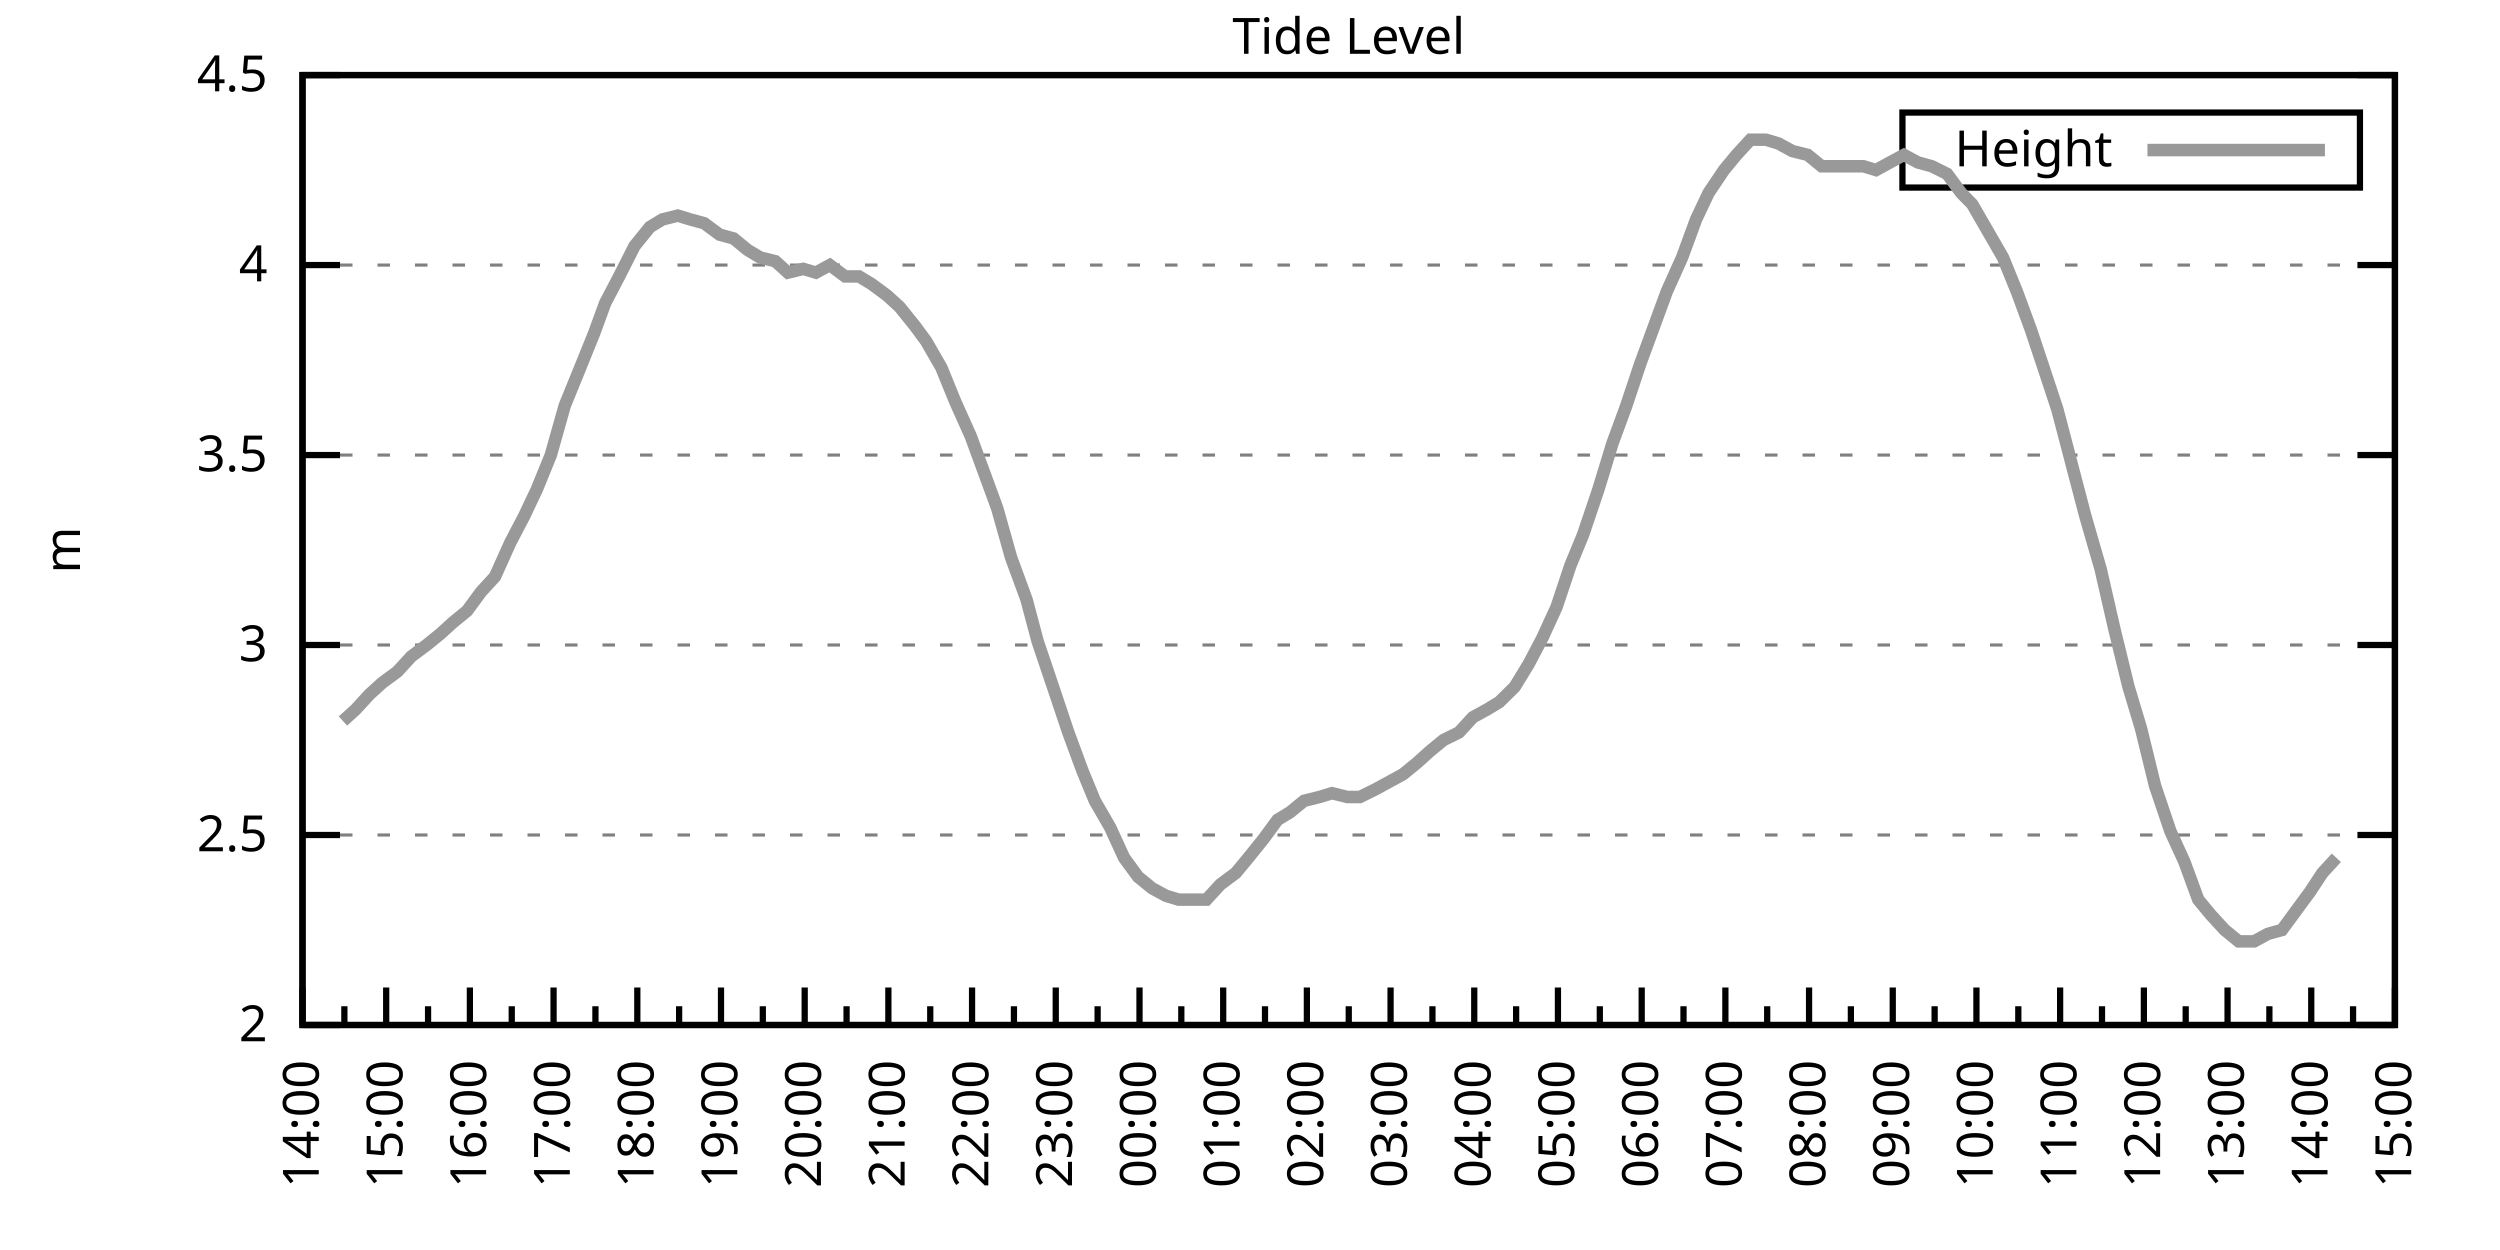
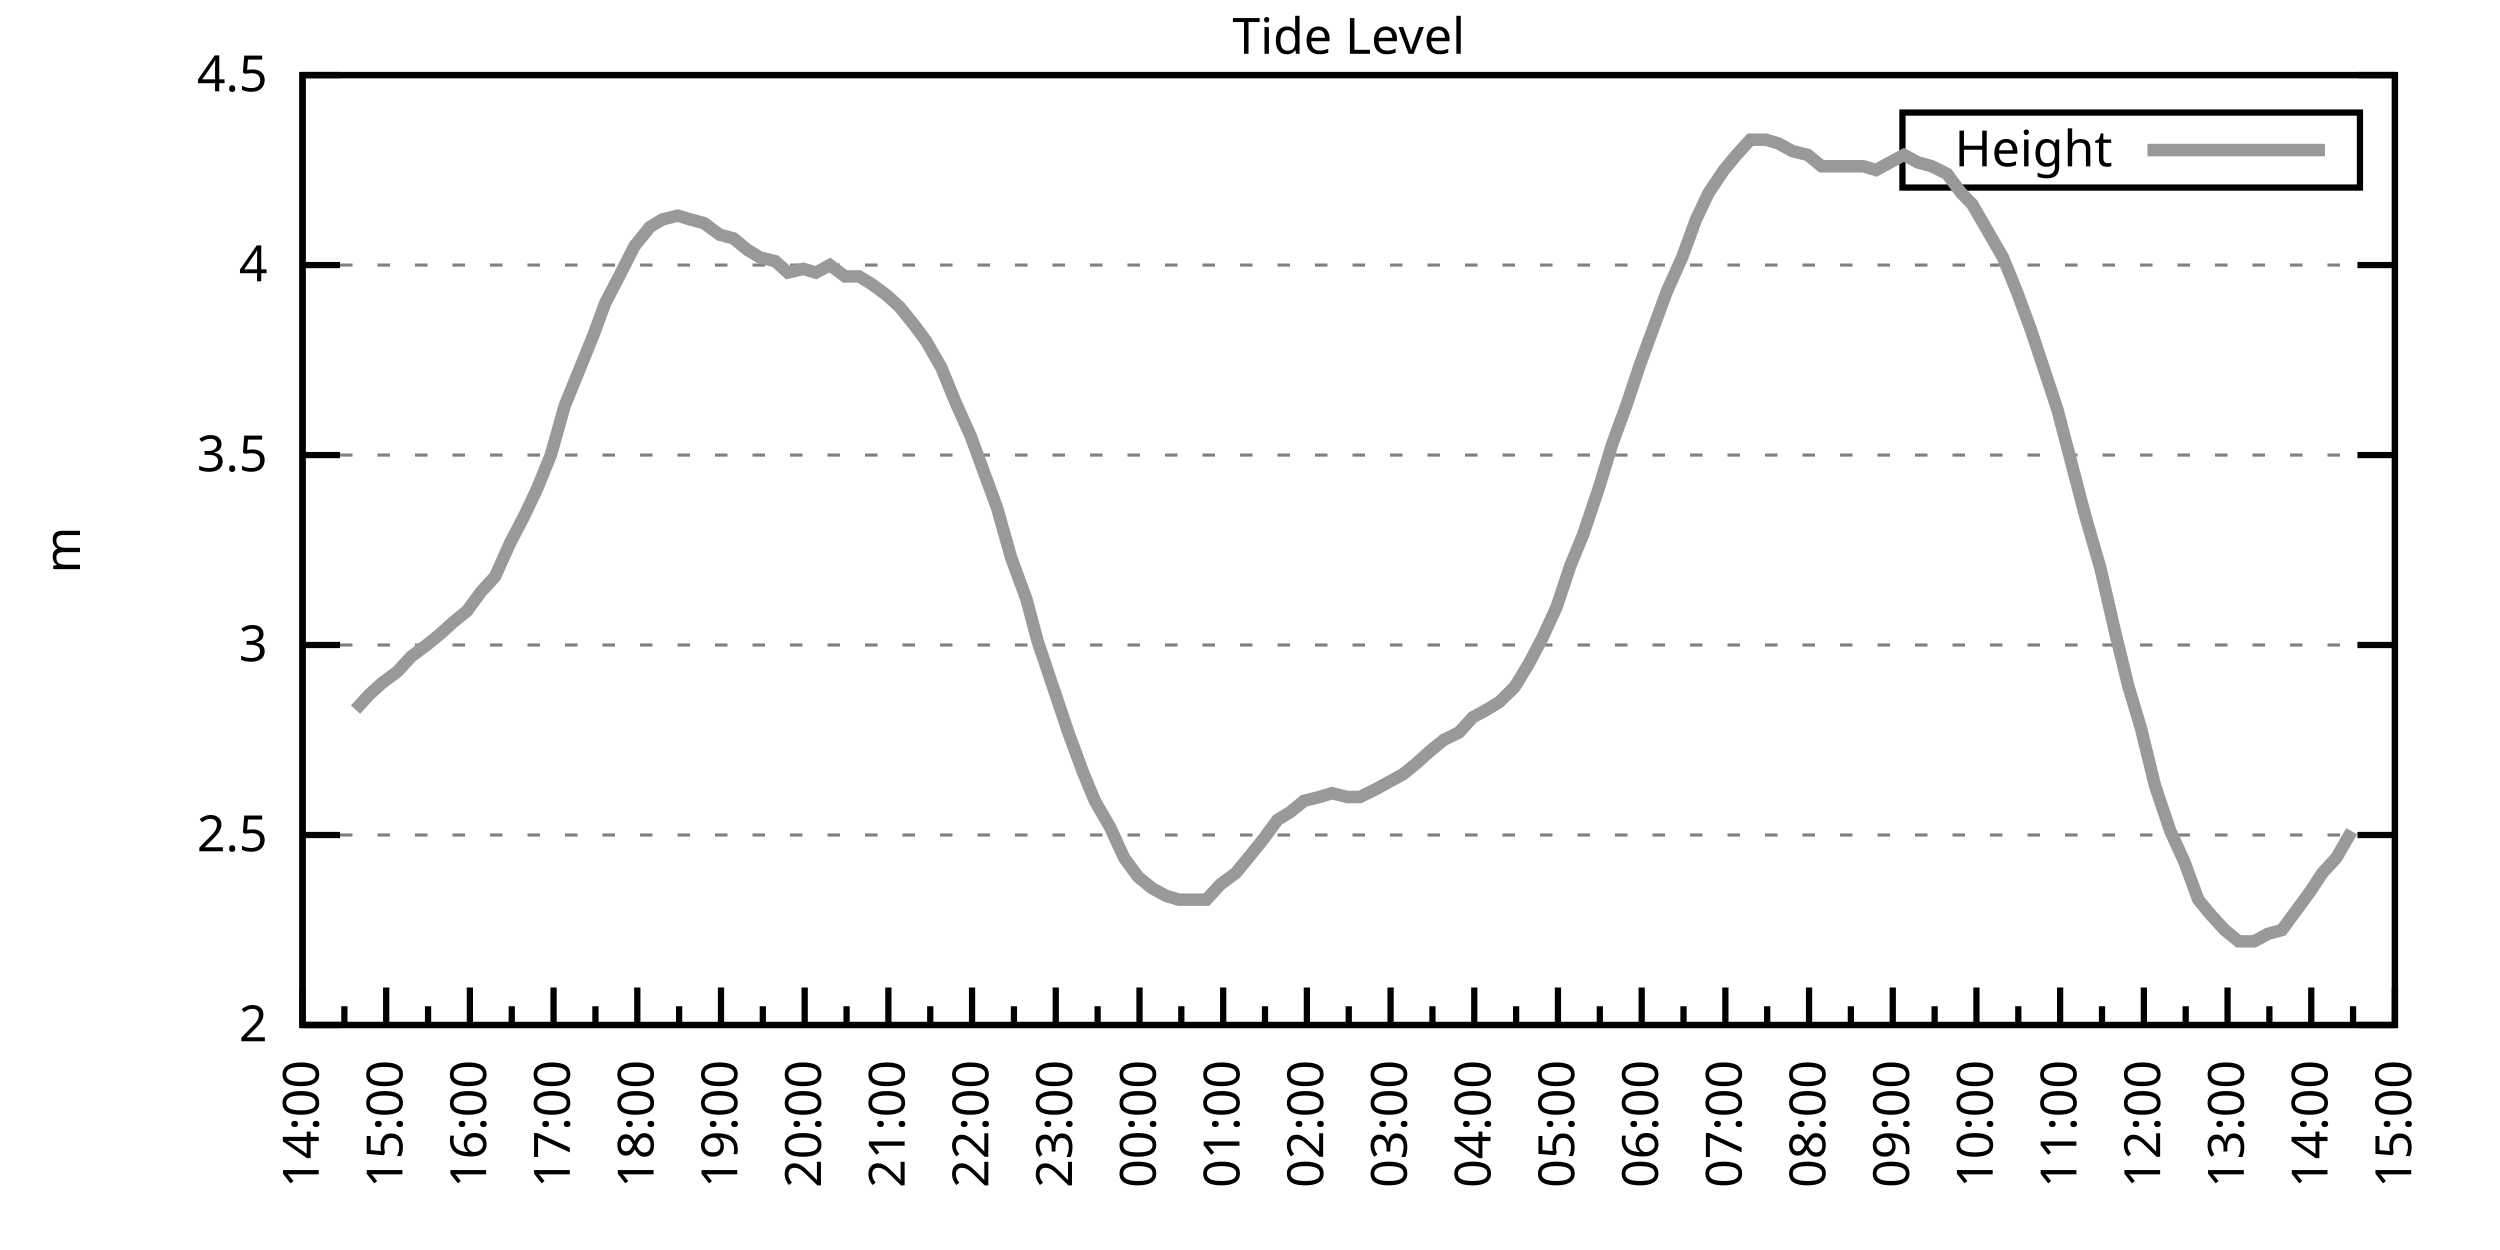
<svg xmlns="http://www.w3.org/2000/svg" xmlns:xlink="http://www.w3.org/1999/xlink" width="400" height="200" viewBox="0 0 400 200">
  <g id="gnuplot_canvas">
    <rect x="0" y="0" width="400" height="200" fill="none" />
    <defs>
      <circle id="gpDot" r="0.5" stroke-width="0.5" stroke="currentColor" />
      <path id="gpPt0" stroke-width="0.333" stroke="currentColor" d="M-1,0 h2 M0,-1 v2" />
      <path id="gpPt1" stroke-width="0.333" stroke="currentColor" d="M-1,-1 L1,1 M1,-1 L-1,1" />
      <path id="gpPt2" stroke-width="0.333" stroke="currentColor" d="M-1,0 L1,0 M0,-1 L0,1 M-1,-1 L1,1 M-1,1 L1,-1" />
      <rect id="gpPt3" stroke-width="0.333" stroke="currentColor" x="-1" y="-1" width="2" height="2" />
      <rect id="gpPt4" stroke-width="0.333" stroke="currentColor" fill="currentColor" x="-1" y="-1" width="2" height="2" />
      <circle id="gpPt5" stroke-width="0.333" stroke="currentColor" cx="0" cy="0" r="1" />
      <use xlink:href="#gpPt5" id="gpPt6" fill="currentColor" stroke="none" />
      <path id="gpPt7" stroke-width="0.333" stroke="currentColor" d="M0,-1.33 L-1.33,0.67 L1.33,0.67 z" />
      <use xlink:href="#gpPt7" id="gpPt8" fill="currentColor" stroke="none" />
      <use xlink:href="#gpPt7" id="gpPt9" stroke="currentColor" transform="rotate(180)" />
      <use xlink:href="#gpPt9" id="gpPt10" fill="currentColor" stroke="none" />
      <use xlink:href="#gpPt3" id="gpPt11" stroke="currentColor" transform="rotate(45)" />
      <use xlink:href="#gpPt11" id="gpPt12" fill="currentColor" stroke="none" />
      <path id="gpPt13" stroke-width="0.333" stroke="currentColor" d="M0,1.330 L1.265,0.411 L0.782,-1.067 L-0.782,-1.076 L-1.265,0.411 z" />
      <use xlink:href="#gpPt13" id="gpPt14" fill="currentColor" stroke="none" />
      <filter id="textbox" filterUnits="objectBoundingBox" x="0" y="0" height="1" width="1">
        <feFlood flood-color="white" flood-opacity="1" result="bgnd" />
        <feComposite in="SourceGraphic" in2="bgnd" operator="atop" />
      </filter>
      <filter id="greybox" filterUnits="objectBoundingBox" x="0" y="0" height="1" width="1">
        <feFlood flood-color="lightgrey" flood-opacity="1" result="grey" />
        <feComposite in="SourceGraphic" in2="grey" operator="atop" />
      </filter>
    </defs>
    <g fill="none" color="white" stroke="currentColor" stroke-width="1.00" stroke-linecap="butt" stroke-linejoin="miter">
</g>
    <g fill="none" color="black" stroke="currentColor" stroke-width="1.00" stroke-linecap="butt" stroke-linejoin="miter">
      <g stroke="none" shape-rendering="crispEdges">
        <polygon fill="rgb(255, 255, 255)" points="48.40,164.00 383.18,164.00 383.18,12.02 48.40,12.02 " />
      </g>
    </g>
    <g fill="none" color="black" stroke="currentColor" stroke-width="1.00" stroke-linecap="butt" stroke-linejoin="miter">
</g>
    <g fill="none" color="black" stroke="black" stroke-width="0.50" stroke-linecap="butt" stroke-linejoin="miter">
</g>
    <g fill="none" color="gray" stroke="currentColor" stroke-width="0.50" stroke-linecap="butt" stroke-linejoin="miter">
      <path stroke="gray" stroke-dasharray="2,4" class="gridline" d="M48.40,164.00 L383.19,164.00  " />
    </g>
    <g fill="none" color="gray" stroke="gray" stroke-width="1.00" stroke-linecap="butt" stroke-linejoin="miter">
</g>
    <g fill="none" color="black" stroke="currentColor" stroke-width="1.00" stroke-linecap="butt" stroke-linejoin="miter">
      <path stroke="black" d="M48.40,164.00 L54.40,164.00 M383.19,164.00 L377.19,164.00  " />
      <g transform="translate(42.80,166.60)" stroke="none" fill="black" font-family="Sans" font-size="8.00" text-anchor="end">
        <text>
          <tspan font-family="Sans"> 2</tspan>
        </text>
      </g>
    </g>
    <g fill="none" color="black" stroke="currentColor" stroke-width="1.00" stroke-linecap="butt" stroke-linejoin="miter">
</g>
    <g fill="none" color="black" stroke="black" stroke-width="0.50" stroke-linecap="butt" stroke-linejoin="miter">
</g>
    <g fill="none" color="gray" stroke="currentColor" stroke-width="0.50" stroke-linecap="butt" stroke-linejoin="miter">
      <path stroke="gray" stroke-dasharray="2,4" class="gridline" d="M48.40,133.60 L383.19,133.60  " />
    </g>
    <g fill="none" color="gray" stroke="gray" stroke-width="1.00" stroke-linecap="butt" stroke-linejoin="miter">
</g>
    <g fill="none" color="black" stroke="currentColor" stroke-width="1.00" stroke-linecap="butt" stroke-linejoin="miter">
      <path stroke="black" d="M48.40,133.60 L54.40,133.60 M383.19,133.60 L377.19,133.60  " />
      <g transform="translate(42.80,136.20)" stroke="none" fill="black" font-family="Sans" font-size="8.00" text-anchor="end">
        <text>
          <tspan font-family="Sans"> 2.5</tspan>
        </text>
      </g>
    </g>
    <g fill="none" color="black" stroke="currentColor" stroke-width="1.00" stroke-linecap="butt" stroke-linejoin="miter">
</g>
    <g fill="none" color="black" stroke="black" stroke-width="0.50" stroke-linecap="butt" stroke-linejoin="miter">
</g>
    <g fill="none" color="gray" stroke="currentColor" stroke-width="0.50" stroke-linecap="butt" stroke-linejoin="miter">
      <path stroke="gray" stroke-dasharray="2,4" class="gridline" d="M48.40,103.20 L383.19,103.20  " />
    </g>
    <g fill="none" color="gray" stroke="gray" stroke-width="1.00" stroke-linecap="butt" stroke-linejoin="miter">
</g>
    <g fill="none" color="black" stroke="currentColor" stroke-width="1.00" stroke-linecap="butt" stroke-linejoin="miter">
      <path stroke="black" d="M48.40,103.20 L54.40,103.20 M383.19,103.20 L377.19,103.20  " />
      <g transform="translate(42.80,105.80)" stroke="none" fill="black" font-family="Sans" font-size="8.00" text-anchor="end">
        <text>
          <tspan font-family="Sans"> 3</tspan>
        </text>
      </g>
    </g>
    <g fill="none" color="black" stroke="currentColor" stroke-width="1.00" stroke-linecap="butt" stroke-linejoin="miter">
</g>
    <g fill="none" color="black" stroke="black" stroke-width="0.50" stroke-linecap="butt" stroke-linejoin="miter">
</g>
    <g fill="none" color="gray" stroke="currentColor" stroke-width="0.50" stroke-linecap="butt" stroke-linejoin="miter">
      <path stroke="gray" stroke-dasharray="2,4" class="gridline" d="M48.40,72.81 L383.19,72.81  " />
    </g>
    <g fill="none" color="gray" stroke="gray" stroke-width="1.00" stroke-linecap="butt" stroke-linejoin="miter">
</g>
    <g fill="none" color="black" stroke="currentColor" stroke-width="1.00" stroke-linecap="butt" stroke-linejoin="miter">
      <path stroke="black" d="M48.40,72.81 L54.40,72.81 M383.19,72.81 L377.19,72.81  " />
      <g transform="translate(42.80,75.41)" stroke="none" fill="black" font-family="Sans" font-size="8.00" text-anchor="end">
        <text>
          <tspan font-family="Sans"> 3.5</tspan>
        </text>
      </g>
    </g>
    <g fill="none" color="black" stroke="currentColor" stroke-width="1.00" stroke-linecap="butt" stroke-linejoin="miter">
</g>
    <g fill="none" color="black" stroke="black" stroke-width="0.50" stroke-linecap="butt" stroke-linejoin="miter">
</g>
    <g fill="none" color="gray" stroke="currentColor" stroke-width="0.50" stroke-linecap="butt" stroke-linejoin="miter">
      <path stroke="gray" stroke-dasharray="2,4" class="gridline" d="M48.40,42.41 L383.19,42.41  " />
    </g>
    <g fill="none" color="gray" stroke="gray" stroke-width="1.00" stroke-linecap="butt" stroke-linejoin="miter">
</g>
    <g fill="none" color="black" stroke="currentColor" stroke-width="1.00" stroke-linecap="butt" stroke-linejoin="miter">
      <path stroke="black" d="M48.40,42.41 L54.40,42.41 M383.19,42.41 L377.19,42.41  " />
      <g transform="translate(42.80,45.01)" stroke="none" fill="black" font-family="Sans" font-size="8.00" text-anchor="end">
        <text>
          <tspan font-family="Sans"> 4</tspan>
        </text>
      </g>
    </g>
    <g fill="none" color="black" stroke="currentColor" stroke-width="1.00" stroke-linecap="butt" stroke-linejoin="miter">
</g>
    <g fill="none" color="black" stroke="black" stroke-width="0.50" stroke-linecap="butt" stroke-linejoin="miter">
</g>
    <g fill="none" color="gray" stroke="currentColor" stroke-width="0.50" stroke-linecap="butt" stroke-linejoin="miter">
      <path stroke="gray" stroke-dasharray="2,4" class="gridline" d="M48.40,12.01 L383.19,12.01  " />
    </g>
    <g fill="none" color="gray" stroke="gray" stroke-width="1.00" stroke-linecap="butt" stroke-linejoin="miter">
</g>
    <g fill="none" color="black" stroke="currentColor" stroke-width="1.00" stroke-linecap="butt" stroke-linejoin="miter">
      <path stroke="black" d="M48.40,12.01 L54.40,12.01 M383.19,12.01 L377.19,12.01  " />
      <g transform="translate(42.80,14.61)" stroke="none" fill="black" font-family="Sans" font-size="8.00" text-anchor="end">
        <text>
          <tspan font-family="Sans"> 4.5</tspan>
        </text>
      </g>
    </g>
    <g fill="none" color="black" stroke="currentColor" stroke-width="1.00" stroke-linecap="butt" stroke-linejoin="miter">
      <path stroke="black" d="M48.40,164.00 L48.40,158.00  " />
      <g transform="translate(51.00,169.60) rotate(270)" stroke="none" fill="black" font-family="Sans" font-size="8.00" text-anchor="end">
        <text>
          <tspan font-family="Sans">14:00</tspan>
        </text>
      </g>
    </g>
    <g fill="none" color="black" stroke="currentColor" stroke-width="1.00" stroke-linecap="butt" stroke-linejoin="miter">
      <path stroke="black" d="M55.10,164.00 L55.10,161.00 M61.79,164.00 L61.79,158.00  " />
      <g transform="translate(64.39,169.60) rotate(270)" stroke="none" fill="black" font-family="Sans" font-size="8.00" text-anchor="end">
        <text>
          <tspan font-family="Sans">15:00</tspan>
        </text>
      </g>
    </g>
    <g fill="none" color="black" stroke="currentColor" stroke-width="1.00" stroke-linecap="butt" stroke-linejoin="miter">
      <path stroke="black" d="M68.49,164.00 L68.49,161.00 M75.18,164.00 L75.18,158.00  " />
      <g transform="translate(77.78,169.60) rotate(270)" stroke="none" fill="black" font-family="Sans" font-size="8.00" text-anchor="end">
        <text>
          <tspan font-family="Sans">16:00</tspan>
        </text>
      </g>
    </g>
    <g fill="none" color="black" stroke="currentColor" stroke-width="1.00" stroke-linecap="butt" stroke-linejoin="miter">
      <path stroke="black" d="M81.88,164.00 L81.88,161.00 M88.57,164.00 L88.57,158.00  " />
      <g transform="translate(91.17,169.60) rotate(270)" stroke="none" fill="black" font-family="Sans" font-size="8.00" text-anchor="end">
        <text>
          <tspan font-family="Sans">17:00</tspan>
        </text>
      </g>
    </g>
    <g fill="none" color="black" stroke="currentColor" stroke-width="1.00" stroke-linecap="butt" stroke-linejoin="miter">
      <path stroke="black" d="M95.27,164.00 L95.27,161.00 M101.97,164.00 L101.97,158.00  " />
      <g transform="translate(104.57,169.60) rotate(270)" stroke="none" fill="black" font-family="Sans" font-size="8.00" text-anchor="end">
        <text>
          <tspan font-family="Sans">18:00</tspan>
        </text>
      </g>
    </g>
    <g fill="none" color="black" stroke="currentColor" stroke-width="1.00" stroke-linecap="butt" stroke-linejoin="miter">
      <path stroke="black" d="M108.66,164.00 L108.66,161.00 M115.36,164.00 L115.36,158.00  " />
      <g transform="translate(117.96,169.60) rotate(270)" stroke="none" fill="black" font-family="Sans" font-size="8.00" text-anchor="end">
        <text>
          <tspan font-family="Sans">19:00</tspan>
        </text>
      </g>
    </g>
    <g fill="none" color="black" stroke="currentColor" stroke-width="1.00" stroke-linecap="butt" stroke-linejoin="miter">
      <path stroke="black" d="M122.05,164.00 L122.05,161.00 M128.75,164.00 L128.75,158.00  " />
      <g transform="translate(131.35,169.60) rotate(270)" stroke="none" fill="black" font-family="Sans" font-size="8.00" text-anchor="end">
        <text>
          <tspan font-family="Sans">20:00</tspan>
        </text>
      </g>
    </g>
    <g fill="none" color="black" stroke="currentColor" stroke-width="1.00" stroke-linecap="butt" stroke-linejoin="miter">
      <path stroke="black" d="M135.45,164.00 L135.45,161.00 M142.14,164.00 L142.14,158.00  " />
      <g transform="translate(144.74,169.60) rotate(270)" stroke="none" fill="black" font-family="Sans" font-size="8.00" text-anchor="end">
        <text>
          <tspan font-family="Sans">21:00</tspan>
        </text>
      </g>
    </g>
    <g fill="none" color="black" stroke="currentColor" stroke-width="1.00" stroke-linecap="butt" stroke-linejoin="miter">
      <path stroke="black" d="M148.84,164.00 L148.84,161.00 M155.53,164.00 L155.53,158.00  " />
      <g transform="translate(158.13,169.60) rotate(270)" stroke="none" fill="black" font-family="Sans" font-size="8.00" text-anchor="end">
        <text>
          <tspan font-family="Sans">22:00</tspan>
        </text>
      </g>
    </g>
    <g fill="none" color="black" stroke="currentColor" stroke-width="1.00" stroke-linecap="butt" stroke-linejoin="miter">
      <path stroke="black" d="M162.23,164.00 L162.23,161.00 M168.92,164.00 L168.92,158.00  " />
      <g transform="translate(171.52,169.60) rotate(270)" stroke="none" fill="black" font-family="Sans" font-size="8.00" text-anchor="end">
        <text>
          <tspan font-family="Sans">23:00</tspan>
        </text>
      </g>
    </g>
    <g fill="none" color="black" stroke="currentColor" stroke-width="1.00" stroke-linecap="butt" stroke-linejoin="miter">
      <path stroke="black" d="M175.62,164.00 L175.62,161.00 M182.32,164.00 L182.32,158.00  " />
      <g transform="translate(184.92,169.60) rotate(270)" stroke="none" fill="black" font-family="Sans" font-size="8.00" text-anchor="end">
        <text>
          <tspan font-family="Sans">00:00</tspan>
        </text>
      </g>
    </g>
    <g fill="none" color="black" stroke="currentColor" stroke-width="1.00" stroke-linecap="butt" stroke-linejoin="miter">
      <path stroke="black" d="M189.01,164.00 L189.01,161.00 M195.71,164.00 L195.71,158.00  " />
      <g transform="translate(198.31,169.60) rotate(270)" stroke="none" fill="black" font-family="Sans" font-size="8.00" text-anchor="end">
        <text>
          <tspan font-family="Sans">01:00</tspan>
        </text>
      </g>
    </g>
    <g fill="none" color="black" stroke="currentColor" stroke-width="1.00" stroke-linecap="butt" stroke-linejoin="miter">
      <path stroke="black" d="M202.40,164.00 L202.40,161.00 M209.10,164.00 L209.10,158.00  " />
      <g transform="translate(211.70,169.60) rotate(270)" stroke="none" fill="black" font-family="Sans" font-size="8.00" text-anchor="end">
        <text>
          <tspan font-family="Sans">02:00</tspan>
        </text>
      </g>
    </g>
    <g fill="none" color="black" stroke="currentColor" stroke-width="1.00" stroke-linecap="butt" stroke-linejoin="miter">
      <path stroke="black" d="M215.80,164.00 L215.80,161.00 M222.49,164.00 L222.49,158.00  " />
      <g transform="translate(225.09,169.60) rotate(270)" stroke="none" fill="black" font-family="Sans" font-size="8.00" text-anchor="end">
        <text>
          <tspan font-family="Sans">03:00</tspan>
        </text>
      </g>
    </g>
    <g fill="none" color="black" stroke="currentColor" stroke-width="1.00" stroke-linecap="butt" stroke-linejoin="miter">
      <path stroke="black" d="M229.19,164.00 L229.19,161.00 M235.88,164.00 L235.88,158.00  " />
      <g transform="translate(238.48,169.60) rotate(270)" stroke="none" fill="black" font-family="Sans" font-size="8.00" text-anchor="end">
        <text>
          <tspan font-family="Sans">04:00</tspan>
        </text>
      </g>
    </g>
    <g fill="none" color="black" stroke="currentColor" stroke-width="1.00" stroke-linecap="butt" stroke-linejoin="miter">
      <path stroke="black" d="M242.58,164.00 L242.58,161.00 M249.27,164.00 L249.27,158.00  " />
      <g transform="translate(251.87,169.60) rotate(270)" stroke="none" fill="black" font-family="Sans" font-size="8.00" text-anchor="end">
        <text>
          <tspan font-family="Sans">05:00</tspan>
        </text>
      </g>
    </g>
    <g fill="none" color="black" stroke="currentColor" stroke-width="1.00" stroke-linecap="butt" stroke-linejoin="miter">
      <path stroke="black" d="M255.97,164.00 L255.97,161.00 M262.67,164.00 L262.67,158.00  " />
      <g transform="translate(265.27,169.60) rotate(270)" stroke="none" fill="black" font-family="Sans" font-size="8.00" text-anchor="end">
        <text>
          <tspan font-family="Sans">06:00</tspan>
        </text>
      </g>
    </g>
    <g fill="none" color="black" stroke="currentColor" stroke-width="1.00" stroke-linecap="butt" stroke-linejoin="miter">
      <path stroke="black" d="M269.36,164.00 L269.36,161.00 M276.06,164.00 L276.06,158.00  " />
      <g transform="translate(278.66,169.60) rotate(270)" stroke="none" fill="black" font-family="Sans" font-size="8.00" text-anchor="end">
        <text>
          <tspan font-family="Sans">07:00</tspan>
        </text>
      </g>
    </g>
    <g fill="none" color="black" stroke="currentColor" stroke-width="1.00" stroke-linecap="butt" stroke-linejoin="miter">
      <path stroke="black" d="M282.75,164.00 L282.75,161.00 M289.45,164.00 L289.45,158.00  " />
      <g transform="translate(292.05,169.60) rotate(270)" stroke="none" fill="black" font-family="Sans" font-size="8.00" text-anchor="end">
        <text>
          <tspan font-family="Sans">08:00</tspan>
        </text>
      </g>
    </g>
    <g fill="none" color="black" stroke="currentColor" stroke-width="1.00" stroke-linecap="butt" stroke-linejoin="miter">
      <path stroke="black" d="M296.14,164.00 L296.14,161.00 M302.84,164.00 L302.84,158.00  " />
      <g transform="translate(305.44,169.60) rotate(270)" stroke="none" fill="black" font-family="Sans" font-size="8.00" text-anchor="end">
        <text>
          <tspan font-family="Sans">09:00</tspan>
        </text>
      </g>
    </g>
    <g fill="none" color="black" stroke="currentColor" stroke-width="1.00" stroke-linecap="butt" stroke-linejoin="miter">
      <path stroke="black" d="M309.54,164.00 L309.54,161.00 M316.23,164.00 L316.23,158.00  " />
      <g transform="translate(318.83,169.60) rotate(270)" stroke="none" fill="black" font-family="Sans" font-size="8.00" text-anchor="end">
        <text>
          <tspan font-family="Sans">10:00</tspan>
        </text>
      </g>
    </g>
    <g fill="none" color="black" stroke="currentColor" stroke-width="1.00" stroke-linecap="butt" stroke-linejoin="miter">
      <path stroke="black" d="M322.93,164.00 L322.93,161.00 M329.62,164.00 L329.62,158.00  " />
      <g transform="translate(332.22,169.60) rotate(270)" stroke="none" fill="black" font-family="Sans" font-size="8.00" text-anchor="end">
        <text>
          <tspan font-family="Sans">11:00</tspan>
        </text>
      </g>
    </g>
    <g fill="none" color="black" stroke="currentColor" stroke-width="1.00" stroke-linecap="butt" stroke-linejoin="miter">
      <path stroke="black" d="M336.32,164.00 L336.32,161.00 M343.02,164.00 L343.02,158.00  " />
      <g transform="translate(345.62,169.60) rotate(270)" stroke="none" fill="black" font-family="Sans" font-size="8.00" text-anchor="end">
        <text>
          <tspan font-family="Sans">12:00</tspan>
        </text>
      </g>
    </g>
    <g fill="none" color="black" stroke="currentColor" stroke-width="1.00" stroke-linecap="butt" stroke-linejoin="miter">
      <path stroke="black" d="M349.71,164.00 L349.71,161.00 M356.41,164.00 L356.41,158.00  " />
      <g transform="translate(359.01,169.60) rotate(270)" stroke="none" fill="black" font-family="Sans" font-size="8.00" text-anchor="end">
        <text>
          <tspan font-family="Sans">13:00</tspan>
        </text>
      </g>
    </g>
    <g fill="none" color="black" stroke="currentColor" stroke-width="1.00" stroke-linecap="butt" stroke-linejoin="miter">
      <path stroke="black" d="M363.10,164.00 L363.10,161.00 M369.80,164.00 L369.80,158.00  " />
      <g transform="translate(372.40,169.60) rotate(270)" stroke="none" fill="black" font-family="Sans" font-size="8.00" text-anchor="end">
        <text>
          <tspan font-family="Sans">14:00</tspan>
        </text>
      </g>
    </g>
    <g fill="none" color="black" stroke="currentColor" stroke-width="1.00" stroke-linecap="butt" stroke-linejoin="miter">
      <path stroke="black" d="M376.49,164.00 L376.49,161.00 M383.19,164.00 L383.19,158.00  " />
      <g transform="translate(385.79,169.60) rotate(270)" stroke="none" fill="black" font-family="Sans" font-size="8.00" text-anchor="end">
        <text>
          <tspan font-family="Sans">15:00</tspan>
        </text>
      </g>
    </g>
    <g fill="none" color="black" stroke="currentColor" stroke-width="1.00" stroke-linecap="butt" stroke-linejoin="miter">
</g>
    <g fill="none" color="black" stroke="currentColor" stroke-width="1.00" stroke-linecap="butt" stroke-linejoin="miter">
      <path stroke="black" d="M48.40,12.01 L48.40,164.00 L383.19,164.00 L383.19,12.01 L48.40,12.01 Z  " />
    </g>
    <g fill="none" color="black" stroke="currentColor" stroke-width="1.00" stroke-linecap="butt" stroke-linejoin="miter">
      <g transform="translate(12.80,88.01) rotate(270)" stroke="none" fill="black" font-family="Sans" font-size="8.00" text-anchor="middle">
        <text>
          <tspan font-family="Sans">m</tspan>
        </text>
      </g>
    </g>
    <g fill="none" color="black" stroke="currentColor" stroke-width="1.00" stroke-linecap="butt" stroke-linejoin="miter">
</g>
    <g fill="none" color="black" stroke="currentColor" stroke-width="1.00" stroke-linecap="butt" stroke-linejoin="miter">
      <path stroke="black" d="M304.39,30.01 L304.39,18.01 L377.59,18.01 L377.59,30.01 L304.39,30.01 Z  " />
    </g>
    <g id="Tide_level_plot_1">
      <g fill="none" color="white" stroke="black" stroke-width="2.00" stroke-linecap="butt" stroke-linejoin="miter">
</g>
      <g fill="none" color="black" stroke="currentColor" stroke-width="2.00" stroke-linecap="butt" stroke-linejoin="miter">
        <g transform="translate(337.99,26.61)" stroke="none" fill="black" font-family="Sans" font-size="8.00" text-anchor="end">
          <text>
            <tspan font-family="Sans">Height</tspan>
          </text>
        </g>
      </g>
      <g fill="none" color="black" stroke="currentColor" stroke-width="2.00" stroke-linecap="butt" stroke-linejoin="miter">
-         <path stroke="rgb(153, 153, 153)" d="M343.59,24.01 L371.99,24.01 M54.87,115.36 L56.88,113.54 L59.11,111.11 L61.12,109.28 L63.58,107.46 L65.81,105.03   L68.26,103.20 L70.50,101.38 L72.50,99.56 L74.74,97.73 L76.97,94.69 L79.20,92.26 L81.66,86.79 L83.89,82.53   L85.90,78.28 L88.13,72.81 L90.36,64.90 L92.59,59.43 L95.05,53.35 L96.83,48.49 L99.06,44.23 L101.52,39.37   L103.98,36.33 L105.98,35.11 L108.44,34.50 L110.45,35.11 L112.68,35.72 L115.13,37.54 L117.37,38.15 L119.60,39.98   L121.61,41.19 L124.06,41.80 L126.07,43.62 L128.53,43.02 L130.54,43.62 L132.77,42.41 L135.22,44.23 L137.45,44.23   L139.46,45.45 L141.92,47.27 L143.93,49.10 L146.38,52.14 L148.17,54.57 L150.62,58.82 L152.85,64.29 L155.31,69.77   L157.32,75.24 L159.55,81.32 L161.78,89.22 L164.24,95.91 L166.02,102.60 L168.48,109.89 L170.93,117.19 L173.17,123.27   L175.17,128.13 L177.63,132.39 L179.86,137.25 L182.09,140.29 L184.32,142.11 L186.56,143.33 L188.57,143.94 L191.02,143.94   L193.03,143.94 L195.26,141.51 L197.72,139.68 L199.73,137.25 L202.18,134.21 L204.41,131.17 L206.42,129.95 L208.65,128.13   L211.11,127.52 L213.12,126.91 L215.57,127.52 L217.58,127.52 L220.04,126.31 L222.27,125.09 L224.50,123.87 L226.73,122.05   L228.74,120.23 L230.97,118.40 L233.43,117.19 L235.66,114.76 L237.89,113.54 L239.90,112.32 L242.36,109.89 L244.59,106.24   L246.82,101.99 L249.05,97.12 L251.28,90.44 L253.29,85.57 L255.75,78.28 L257.98,70.98 L260.21,64.90 L262.44,58.21   L264.45,52.74 L266.68,46.66 L269.14,41.19 L271.37,35.11 L273.38,30.86 L275.83,27.21 L277.84,24.78 L280.07,22.35   L282.53,22.35 L284.54,22.95 L286.77,24.17 L289.23,24.78 L291.46,26.60 L293.47,26.60 L295.92,26.60 L298.15,26.60   L300.16,27.21 L302.39,25.99 L304.63,24.78 L306.86,25.99 L309.09,26.60 L311.54,27.82 L313.78,30.86 L315.56,32.68   L318.02,36.94 L320.47,41.19 L322.70,46.66 L324.94,52.74 L327.17,59.43 L329.18,65.51 L331.41,74.02 L333.64,82.53   L336.10,91.04 L338.33,100.77 L340.56,109.89 L342.57,116.58 L344.80,125.70 L347.26,132.99 L349.49,137.86 L351.72,143.94   L353.73,146.37 L355.96,148.80 L358.19,150.62 L360.65,150.62 L362.88,149.41 L365.11,148.80 L367.34,145.76 L369.58,142.72   L371.58,139.68 L373.82,137.25  " />
+         <path stroke="rgb(153, 153, 153)" d="M343.59,24.01 L371.99,24.01 M56.88,113.54 L59.11,111.11 L61.12,109.28 L63.58,107.46 L65.81,105.03 L68.26,103.20   L70.50,101.38 L72.50,99.56 L74.74,97.73 L76.97,94.69 L79.20,92.26 L81.66,86.79 L83.89,82.53 L85.90,78.28   L88.13,72.81 L90.36,64.90 L92.59,59.43 L95.05,53.35 L96.83,48.49 L99.06,44.23 L101.52,39.37 L103.98,36.33   L105.98,35.11 L108.44,34.50 L110.45,35.11 L112.68,35.72 L115.13,37.54 L117.37,38.15 L119.60,39.98 L121.61,41.19   L124.06,41.80 L126.07,43.62 L128.53,43.02 L130.54,43.62 L132.77,42.41 L135.22,44.23 L137.45,44.23 L139.46,45.45   L141.92,47.27 L143.93,49.10 L146.38,52.14 L148.17,54.57 L150.62,58.82 L152.85,64.29 L155.31,69.77 L157.32,75.24   L159.55,81.32 L161.78,89.22 L164.24,95.91 L166.02,102.60 L168.48,109.89 L170.93,117.19 L173.17,123.27 L175.17,128.13   L177.63,132.39 L179.86,137.25 L182.09,140.29 L184.32,142.11 L186.56,143.33 L188.57,143.94 L191.02,143.94 L193.03,143.94   L195.26,141.51 L197.72,139.68 L199.73,137.25 L202.18,134.21 L204.41,131.17 L206.42,129.95 L208.65,128.13 L211.11,127.52   L213.12,126.91 L215.57,127.52 L217.58,127.52 L220.04,126.31 L222.27,125.09 L224.50,123.87 L226.73,122.05 L228.74,120.23   L230.97,118.40 L233.43,117.19 L235.66,114.76 L237.89,113.54 L239.90,112.32 L242.36,109.89 L244.59,106.24 L246.82,101.99   L249.05,97.12 L251.28,90.44 L253.29,85.57 L255.75,78.28 L257.98,70.98 L260.21,64.90 L262.44,58.21 L264.45,52.74   L266.68,46.66 L269.14,41.19 L271.37,35.11 L273.38,30.86 L275.83,27.21 L277.84,24.78 L280.07,22.35 L282.53,22.35   L284.54,22.95 L286.77,24.17 L289.23,24.78 L291.46,26.60 L293.47,26.60 L295.92,26.60 L298.15,26.60 L300.16,27.21   L302.39,25.99 L304.63,24.78 L306.86,25.99 L309.09,26.60 L311.54,27.82 L313.78,30.86 L315.56,32.68 L318.02,36.94   L320.47,41.19 L322.70,46.66 L324.94,52.74 L327.17,59.43 L329.18,65.51 L331.41,74.02 L333.64,82.53 L336.10,91.04   L338.33,100.77 L340.56,109.89 L342.57,116.58 L344.80,125.70 L347.26,132.99 L349.49,137.86 L351.72,143.94 L353.73,146.37   L355.96,148.80 L358.19,150.62 L360.65,150.62 L362.88,149.41 L365.11,148.80 L367.34,145.76 L369.58,142.72 L371.58,139.68   L373.82,137.25 L376.27,132.99  " />
      </g>
    </g>
    <g fill="none" color="black" stroke="currentColor" stroke-width="2.00" stroke-linecap="butt" stroke-linejoin="miter">
</g>
    <g fill="none" color="black" stroke="black" stroke-width="1.00" stroke-linecap="butt" stroke-linejoin="miter">
</g>
    <g fill="none" color="black" stroke="currentColor" stroke-width="1.00" stroke-linecap="butt" stroke-linejoin="miter">
      <path stroke="black" d="M48.40,12.01 L48.40,164.00 L383.19,164.00 L383.19,12.01 L48.40,12.01 Z  " />
    </g>
    <g fill="none" color="black" stroke="currentColor" stroke-width="1.00" stroke-linecap="butt" stroke-linejoin="miter">
      <g transform="translate(215.79,8.61)" stroke="none" fill="black" font-family="Sans" font-size="8.00" text-anchor="middle">
        <text>
          <tspan font-family="Sans">Tide Level</tspan>
        </text>
      </g>
    </g>
    <g fill="none" color="black" stroke="currentColor" stroke-width="1.00" stroke-linecap="butt" stroke-linejoin="miter">
</g>
  </g>
</svg>
